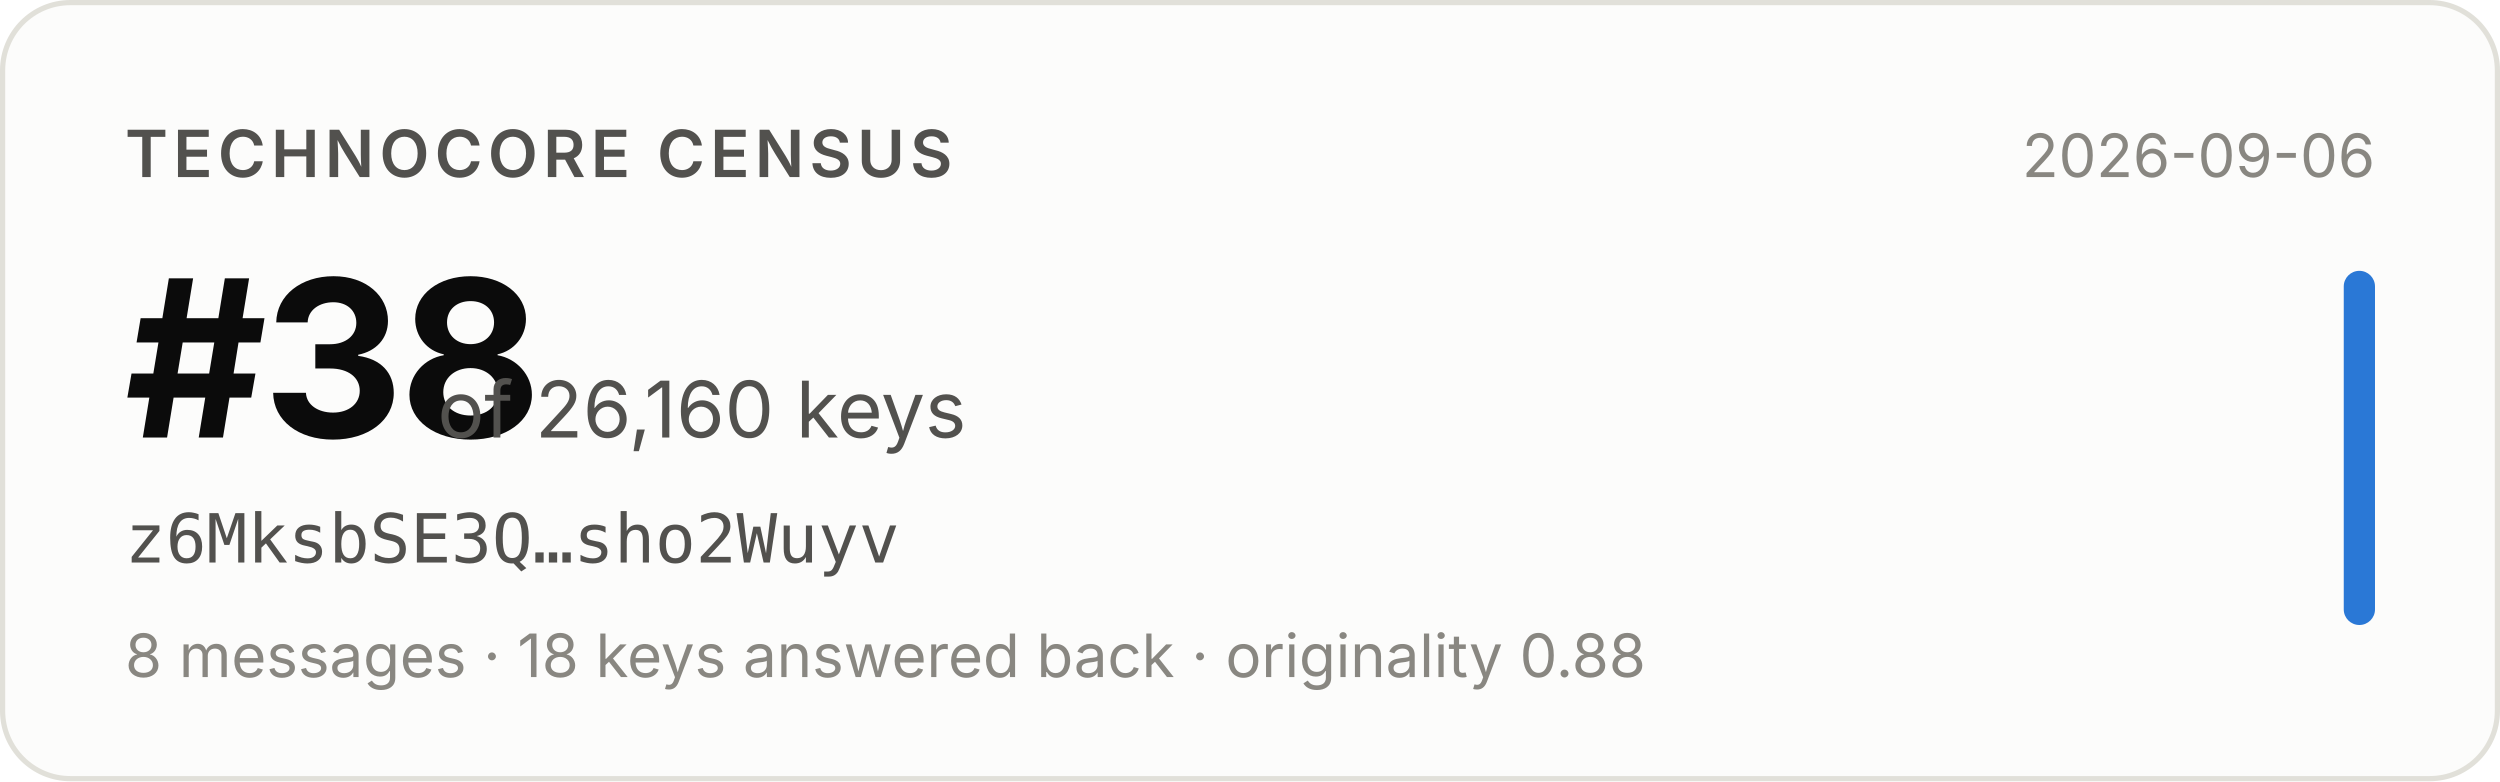
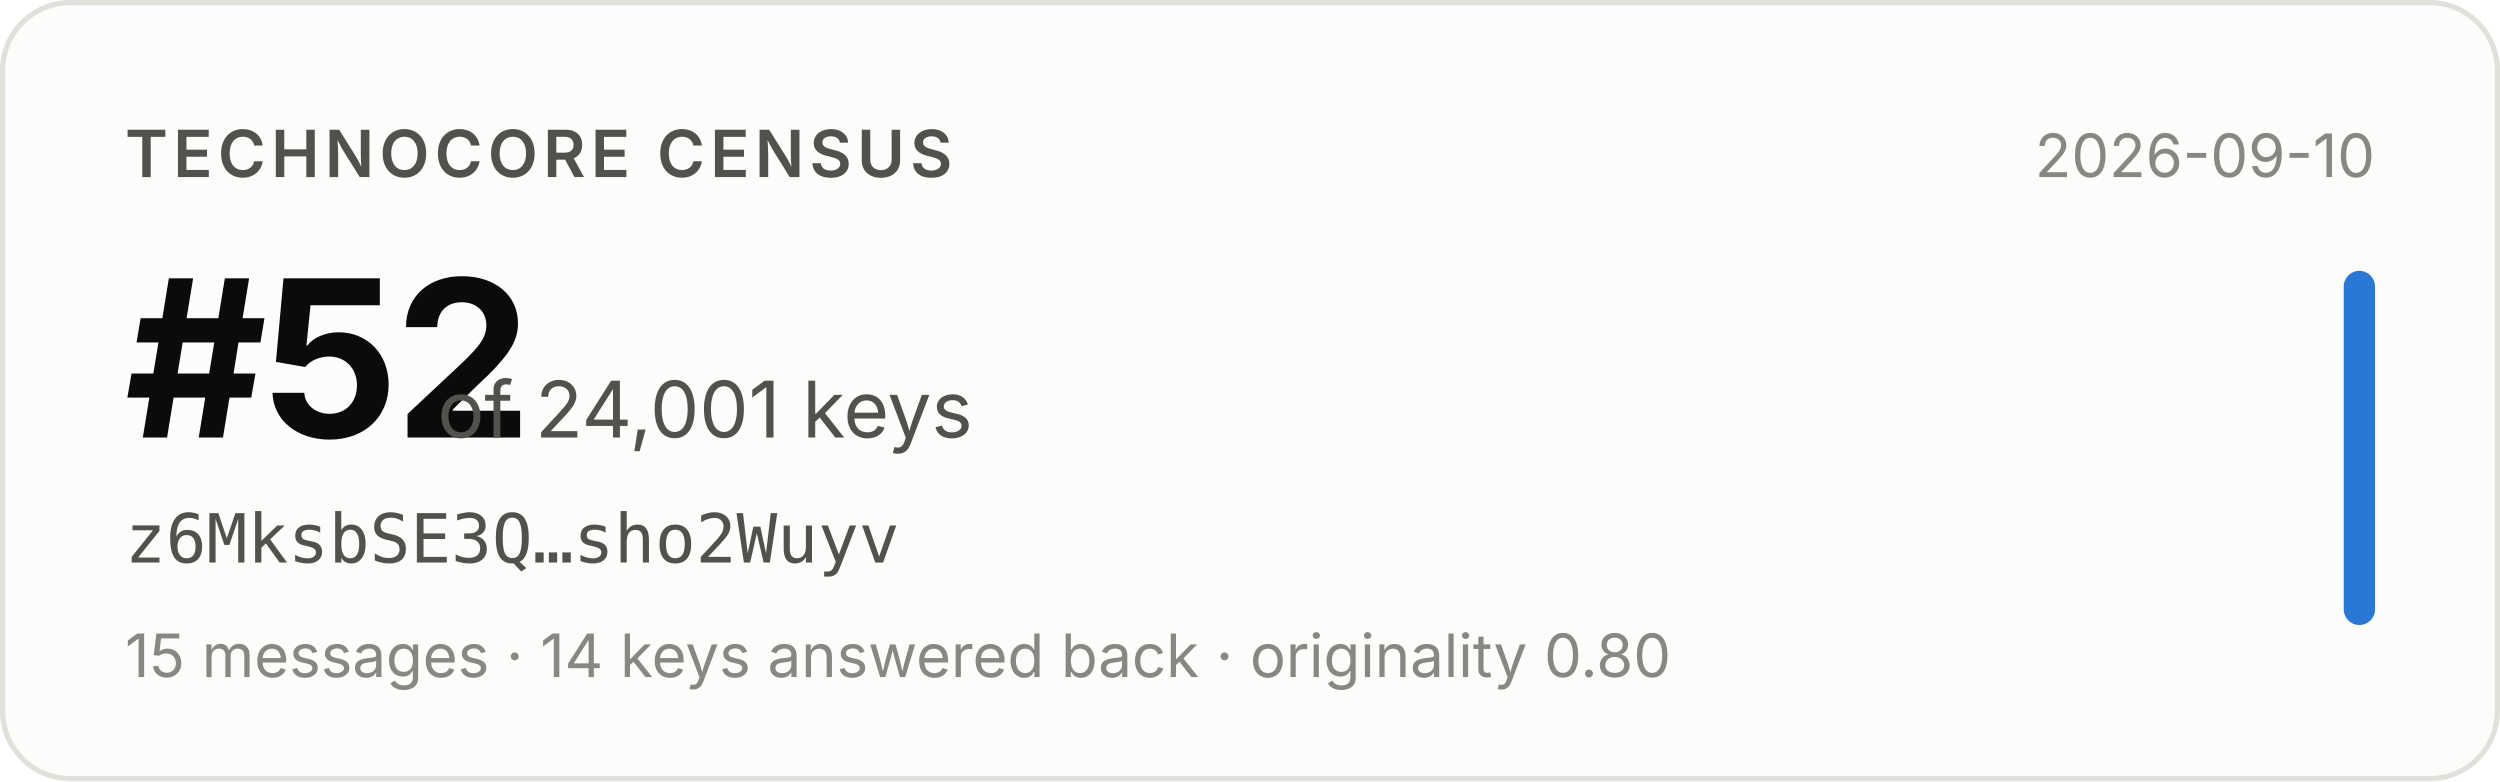
- <svg xmlns="http://www.w3.org/2000/svg" width="480" height="150" viewBox="0 0 480 150" role="img" aria-label="Technocore Census rank #38 of 26,160 keys for z6MksbSE3Q…sho2Wuyv, snapshot 2026-09-06">
+ <svg xmlns="http://www.w3.org/2000/svg" width="480" height="150" viewBox="0 0 480 150" role="img" aria-label="Technocore Census rank #52 of 24,001 keys for z6MksbSE3Q…sho2Wuyv, snapshot 2026-09-10">
  <rect x="0.5" y="0.5" width="479" height="149" rx="13" fill="#fcfcfb" stroke="#e1e0d9" />
  <g font-family="system-ui, -apple-system, 'Segoe UI', sans-serif">
    <text x="24" y="34" font-size="12.5" font-weight="600" fill="#52514e" letter-spacing="0.08em">TECHNOCORE CENSUS</text>
-     <text x="24" y="84" font-size="42" font-weight="650" fill="#0b0b0b" letter-spacing="-0.02em">#38</text>
-     <text x="84" y="84" font-size="15" fill="#52514e">of 26,160 keys</text>
+     <text x="24" y="84" font-size="42" font-weight="650" fill="#0b0b0b" letter-spacing="-0.02em">#52</text>
+     <text x="84" y="84" font-size="15" fill="#52514e">of 24,001 keys</text>
    <text x="24" y="108" font-size="13" fill="#52514e" font-family="ui-monospace, SFMono-Regular, Menlo, monospace">z6MksbSE3Q…sho2Wuyv</text>
-     <text x="24" y="130" font-size="11.5" fill="#898781">8 messages · 18 keys answered back · originality 0.88</text>
-     <text x="456" y="34" font-size="11.5" fill="#898781" text-anchor="end">2026-09-06</text>
+     <text x="24" y="130" font-size="11.5" fill="#898781">15 messages · 14 keys answered back · originality 0.80</text>
+     <text x="456" y="34" font-size="11.5" fill="#898781" text-anchor="end">2026-09-10</text>
    <rect x="450" y="52" width="6" height="68" rx="3" fill="#2a78d6" />
  </g>
</svg>
